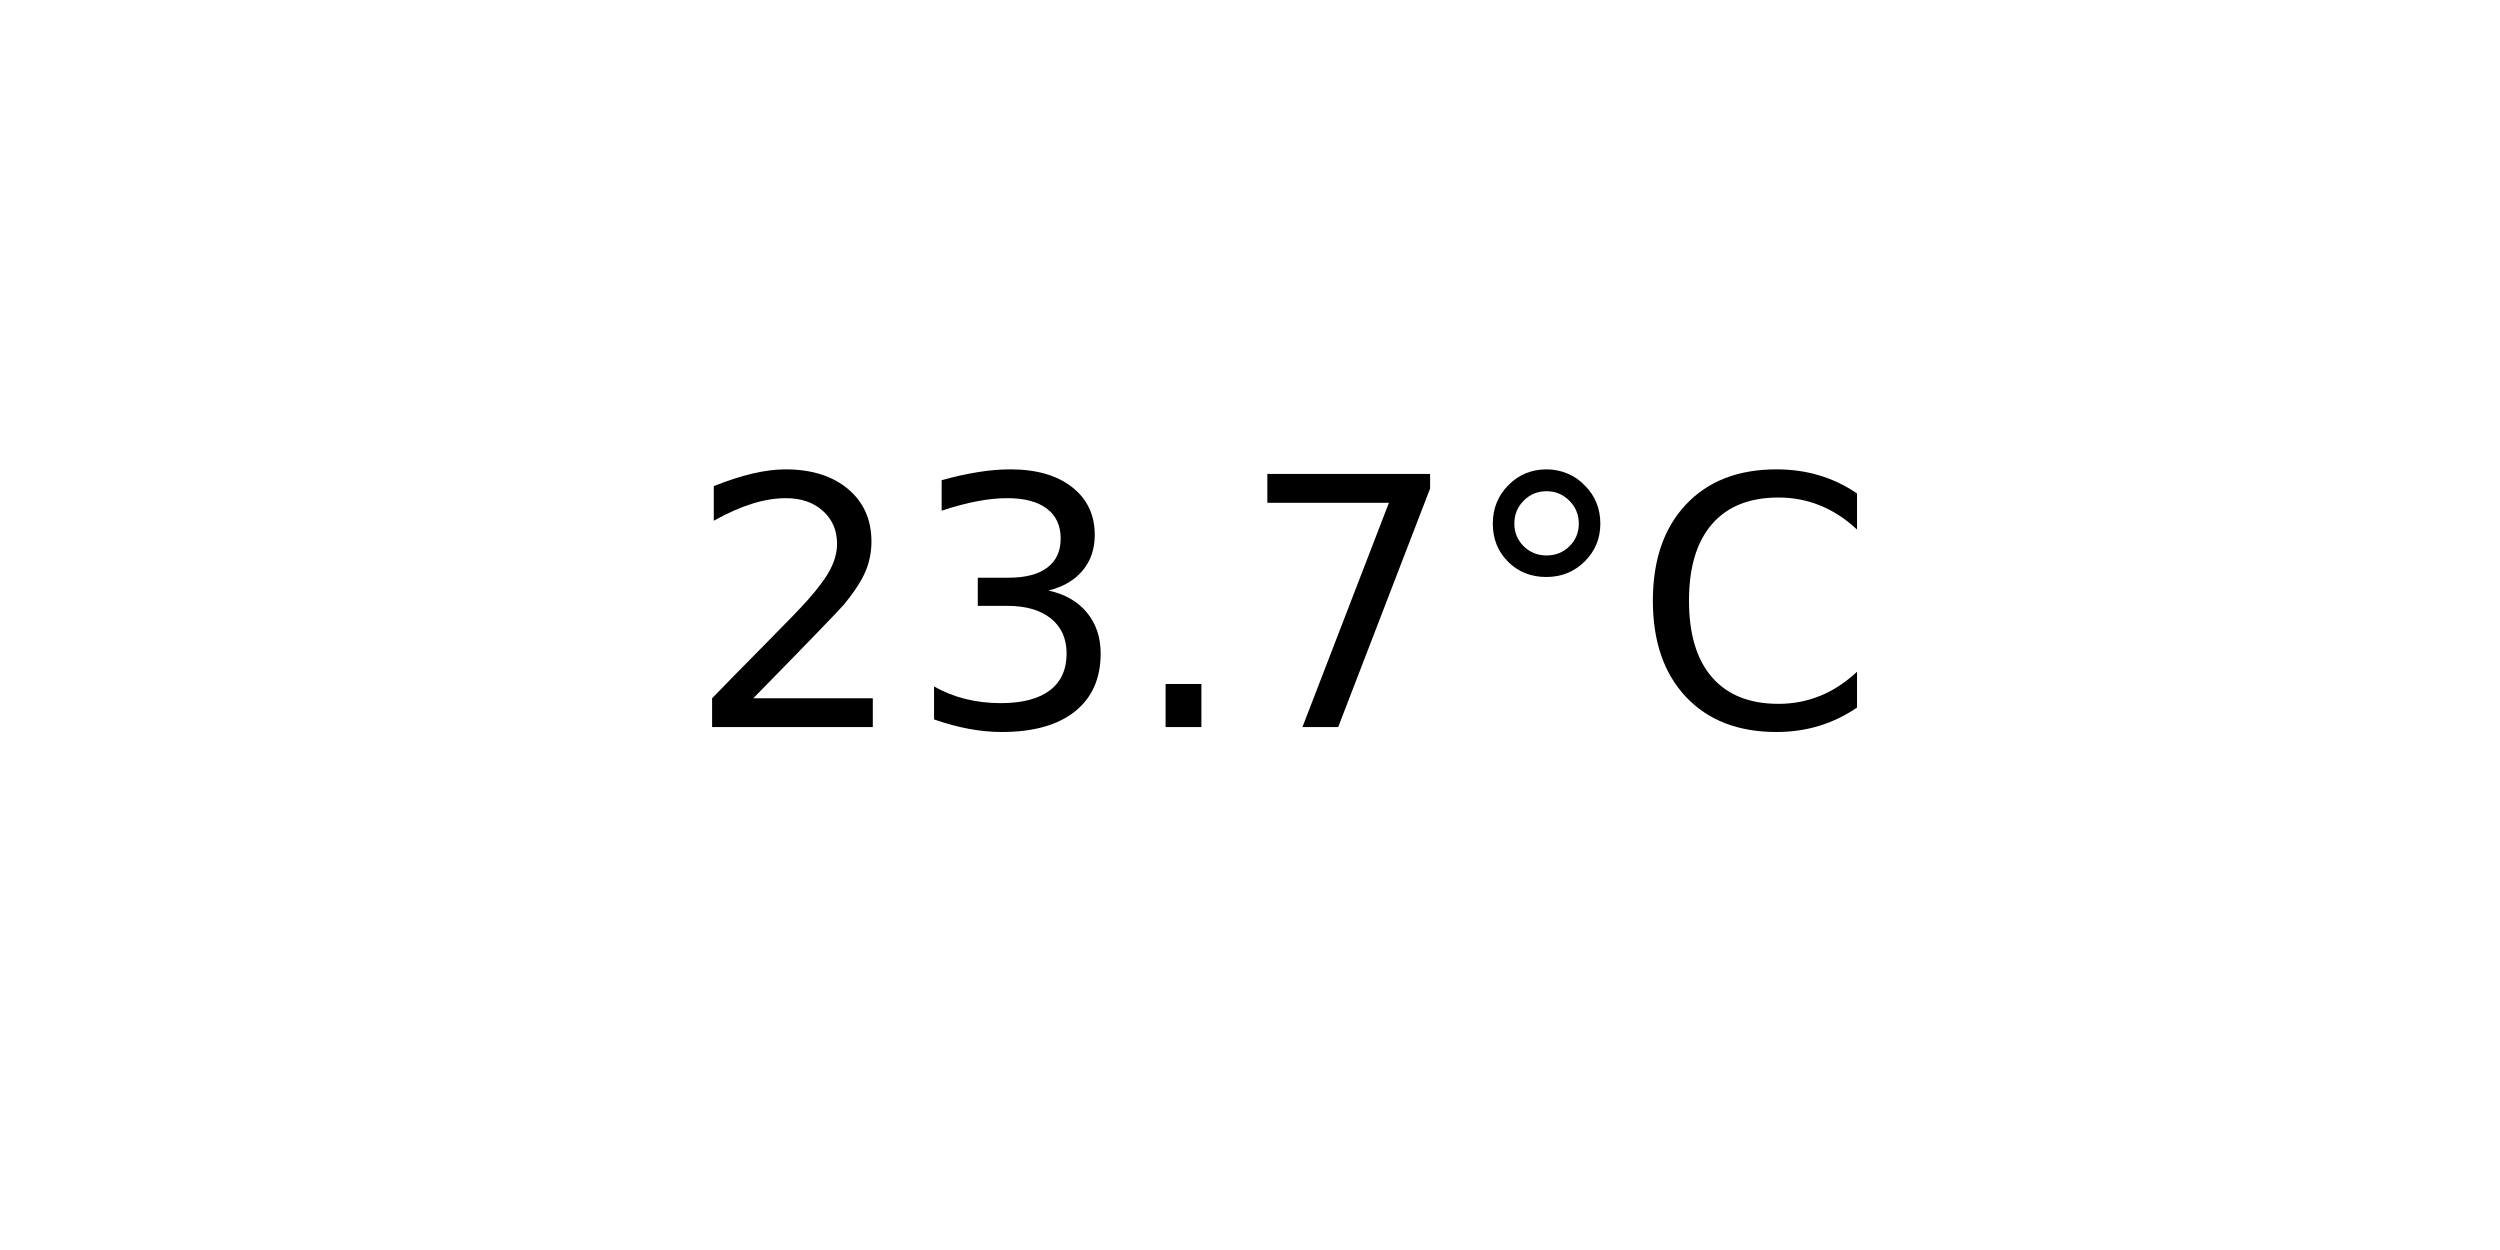
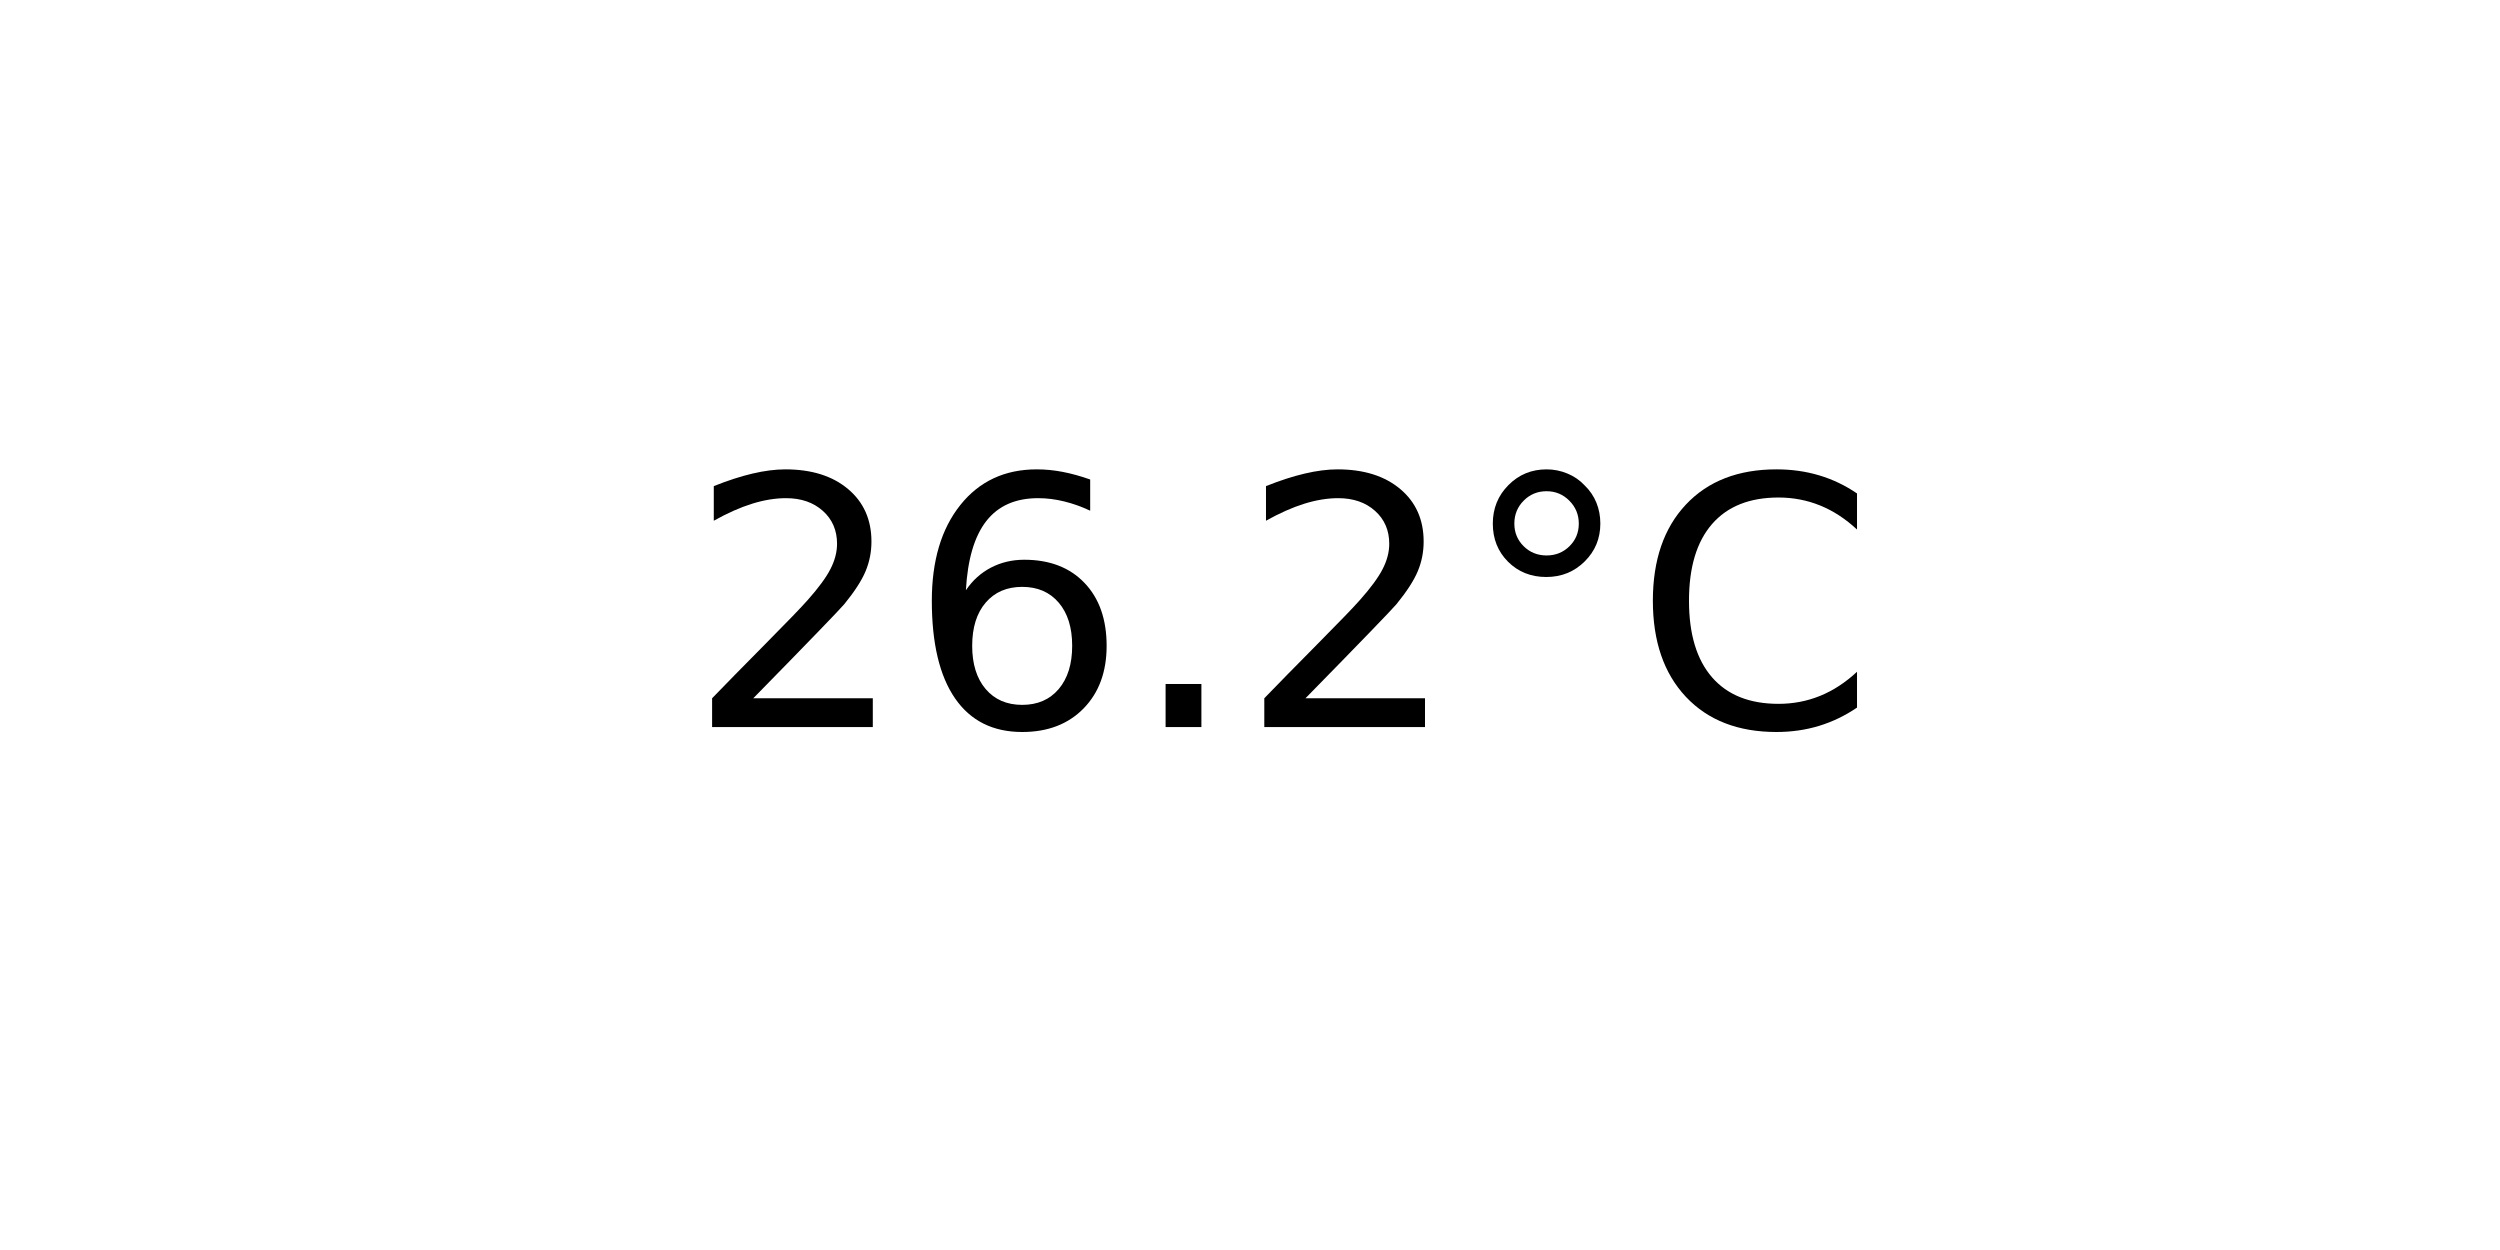
<svg xmlns="http://www.w3.org/2000/svg" xmlns:xlink="http://www.w3.org/1999/xlink" width="72pt" height="36pt" viewBox="0 0 72 36" version="1.1">
  <defs>
    <style type="text/css">*{stroke-linejoin: round; stroke-linecap: butt}</style>
  </defs>
  <g id="figure_1">
    <g id="axes_1">
      <g id="text_1">
        <g transform="translate(19.77578 20.93937) scale(0.1 -0.1)">
          <defs>
            <path id="DejaVuSans-32" d="M 1228 531  L 3431 531  L 3431 0  L 469 0  L 469 531  Q 828 903 1448 1529  Q 2069 2156 2228 2338  Q 2531 2678 2651 2914  Q 2772 3150 2772 3378  Q 2772 3750 2511 3984  Q 2250 4219 1831 4219  Q 1534 4219 1204 4116  Q 875 4013 500 3803  L 500 4441  Q 881 4594 1212 4672  Q 1544 4750 1819 4750  Q 2544 4750 2975 4387  Q 3406 4025 3406 3419  Q 3406 3131 3298 2873  Q 3191 2616 2906 2266  Q 2828 2175 2409 1742  Q 1991 1309 1228 531  z " transform="scale(0.015625)" />
-             <path id="DejaVuSans-33" d="M 2597 2516  Q 3050 2419 3304 2112  Q 3559 1806 3559 1356  Q 3559 666 3084 287  Q 2609 -91 1734 -91  Q 1441 -91 1130 -33  Q 819 25 488 141  L 488 750  Q 750 597 1062 519  Q 1375 441 1716 441  Q 2309 441 2620 675  Q 2931 909 2931 1356  Q 2931 1769 2642 2001  Q 2353 2234 1838 2234  L 1294 2234  L 1294 2753  L 1863 2753  Q 2328 2753 2575 2939  Q 2822 3125 2822 3475  Q 2822 3834 2567 4026  Q 2313 4219 1838 4219  Q 1578 4219 1281 4162  Q 984 4106 628 3988  L 628 4550  Q 988 4650 1302 4700  Q 1616 4750 1894 4750  Q 2613 4750 3031 4423  Q 3450 4097 3450 3541  Q 3450 3153 3228 2886  Q 3006 2619 2597 2516  z " transform="scale(0.015625)" />
+             <path id="DejaVuSans-36" d="M 2113 2584  Q 1688 2584 1439 2293  Q 1191 2003 1191 1497  Q 1191 994 1439 701  Q 1688 409 2113 409  Q 2538 409 2786 701  Q 3034 994 3034 1497  Q 3034 2003 2786 2293  Q 2538 2584 2113 2584  z M 3366 4563  L 3366 3988  Q 3128 4100 2886 4159  Q 2644 4219 2406 4219  Q 1781 4219 1451 3797  Q 1122 3375 1075 2522  Q 1259 2794 1537 2939  Q 1816 3084 2150 3084  Q 2853 3084 3261 2657  Q 3669 2231 3669 1497  Q 3669 778 3244 343  Q 2819 -91 2113 -91  Q 1303 -91 875 529  Q 447 1150 447 2328  Q 447 3434 972 4092  Q 1497 4750 2381 4750  Q 2619 4750 2861 4703  Q 3103 4656 3366 4563  z " transform="scale(0.015625)" />
            <path id="DejaVuSans-2e" d="M 684 794  L 1344 794  L 1344 0  L 684 0  L 684 794  z " transform="scale(0.015625)" />
-             <path id="DejaVuSans-37" d="M 525 4666  L 3525 4666  L 3525 4397  L 1831 0  L 1172 0  L 2766 4134  L 525 4134  L 525 4666  z " transform="scale(0.015625)" />
            <path id="DejaVuSans-b0" d="M 1600 4347  Q 1350 4347 1178 4173  Q 1006 4000 1006 3750  Q 1006 3503 1178 3333  Q 1350 3163 1600 3163  Q 1850 3163 2022 3333  Q 2194 3503 2194 3750  Q 2194 3997 2020 4172  Q 1847 4347 1600 4347  z M 1600 4750  Q 1800 4750 1984 4673  Q 2169 4597 2303 4453  Q 2447 4313 2519 4134  Q 2591 3956 2591 3750  Q 2591 3338 2302 3052  Q 2013 2766 1594 2766  Q 1172 2766 890 3047  Q 609 3328 609 3750  Q 609 4169 896 4459  Q 1184 4750 1600 4750  z " transform="scale(0.015625)" />
            <path id="DejaVuSans-43" d="M 4122 4306  L 4122 3641  Q 3803 3938 3442 4084  Q 3081 4231 2675 4231  Q 1875 4231 1450 3742  Q 1025 3253 1025 2328  Q 1025 1406 1450 917  Q 1875 428 2675 428  Q 3081 428 3442 575  Q 3803 722 4122 1019  L 4122 359  Q 3791 134 3420 21  Q 3050 -91 2638 -91  Q 1578 -91 968 557  Q 359 1206 359 2328  Q 359 3453 968 4101  Q 1578 4750 2638 4750  Q 3056 4750 3426 4639  Q 3797 4528 4122 4306  z " transform="scale(0.015625)" />
          </defs>
          <use xlink:href="#DejaVuSans-32" />
-           <use xlink:href="#DejaVuSans-33" x="63.623" />
+           <use xlink:href="#DejaVuSans-36" x="63.623" />
          <use xlink:href="#DejaVuSans-2e" x="127.246" />
-           <use xlink:href="#DejaVuSans-37" x="159.033" />
+           <use xlink:href="#DejaVuSans-32" x="159.033" />
          <use xlink:href="#DejaVuSans-b0" x="222.656" />
          <use xlink:href="#DejaVuSans-43" x="272.656" />
        </g>
      </g>
    </g>
  </g>
</svg>
